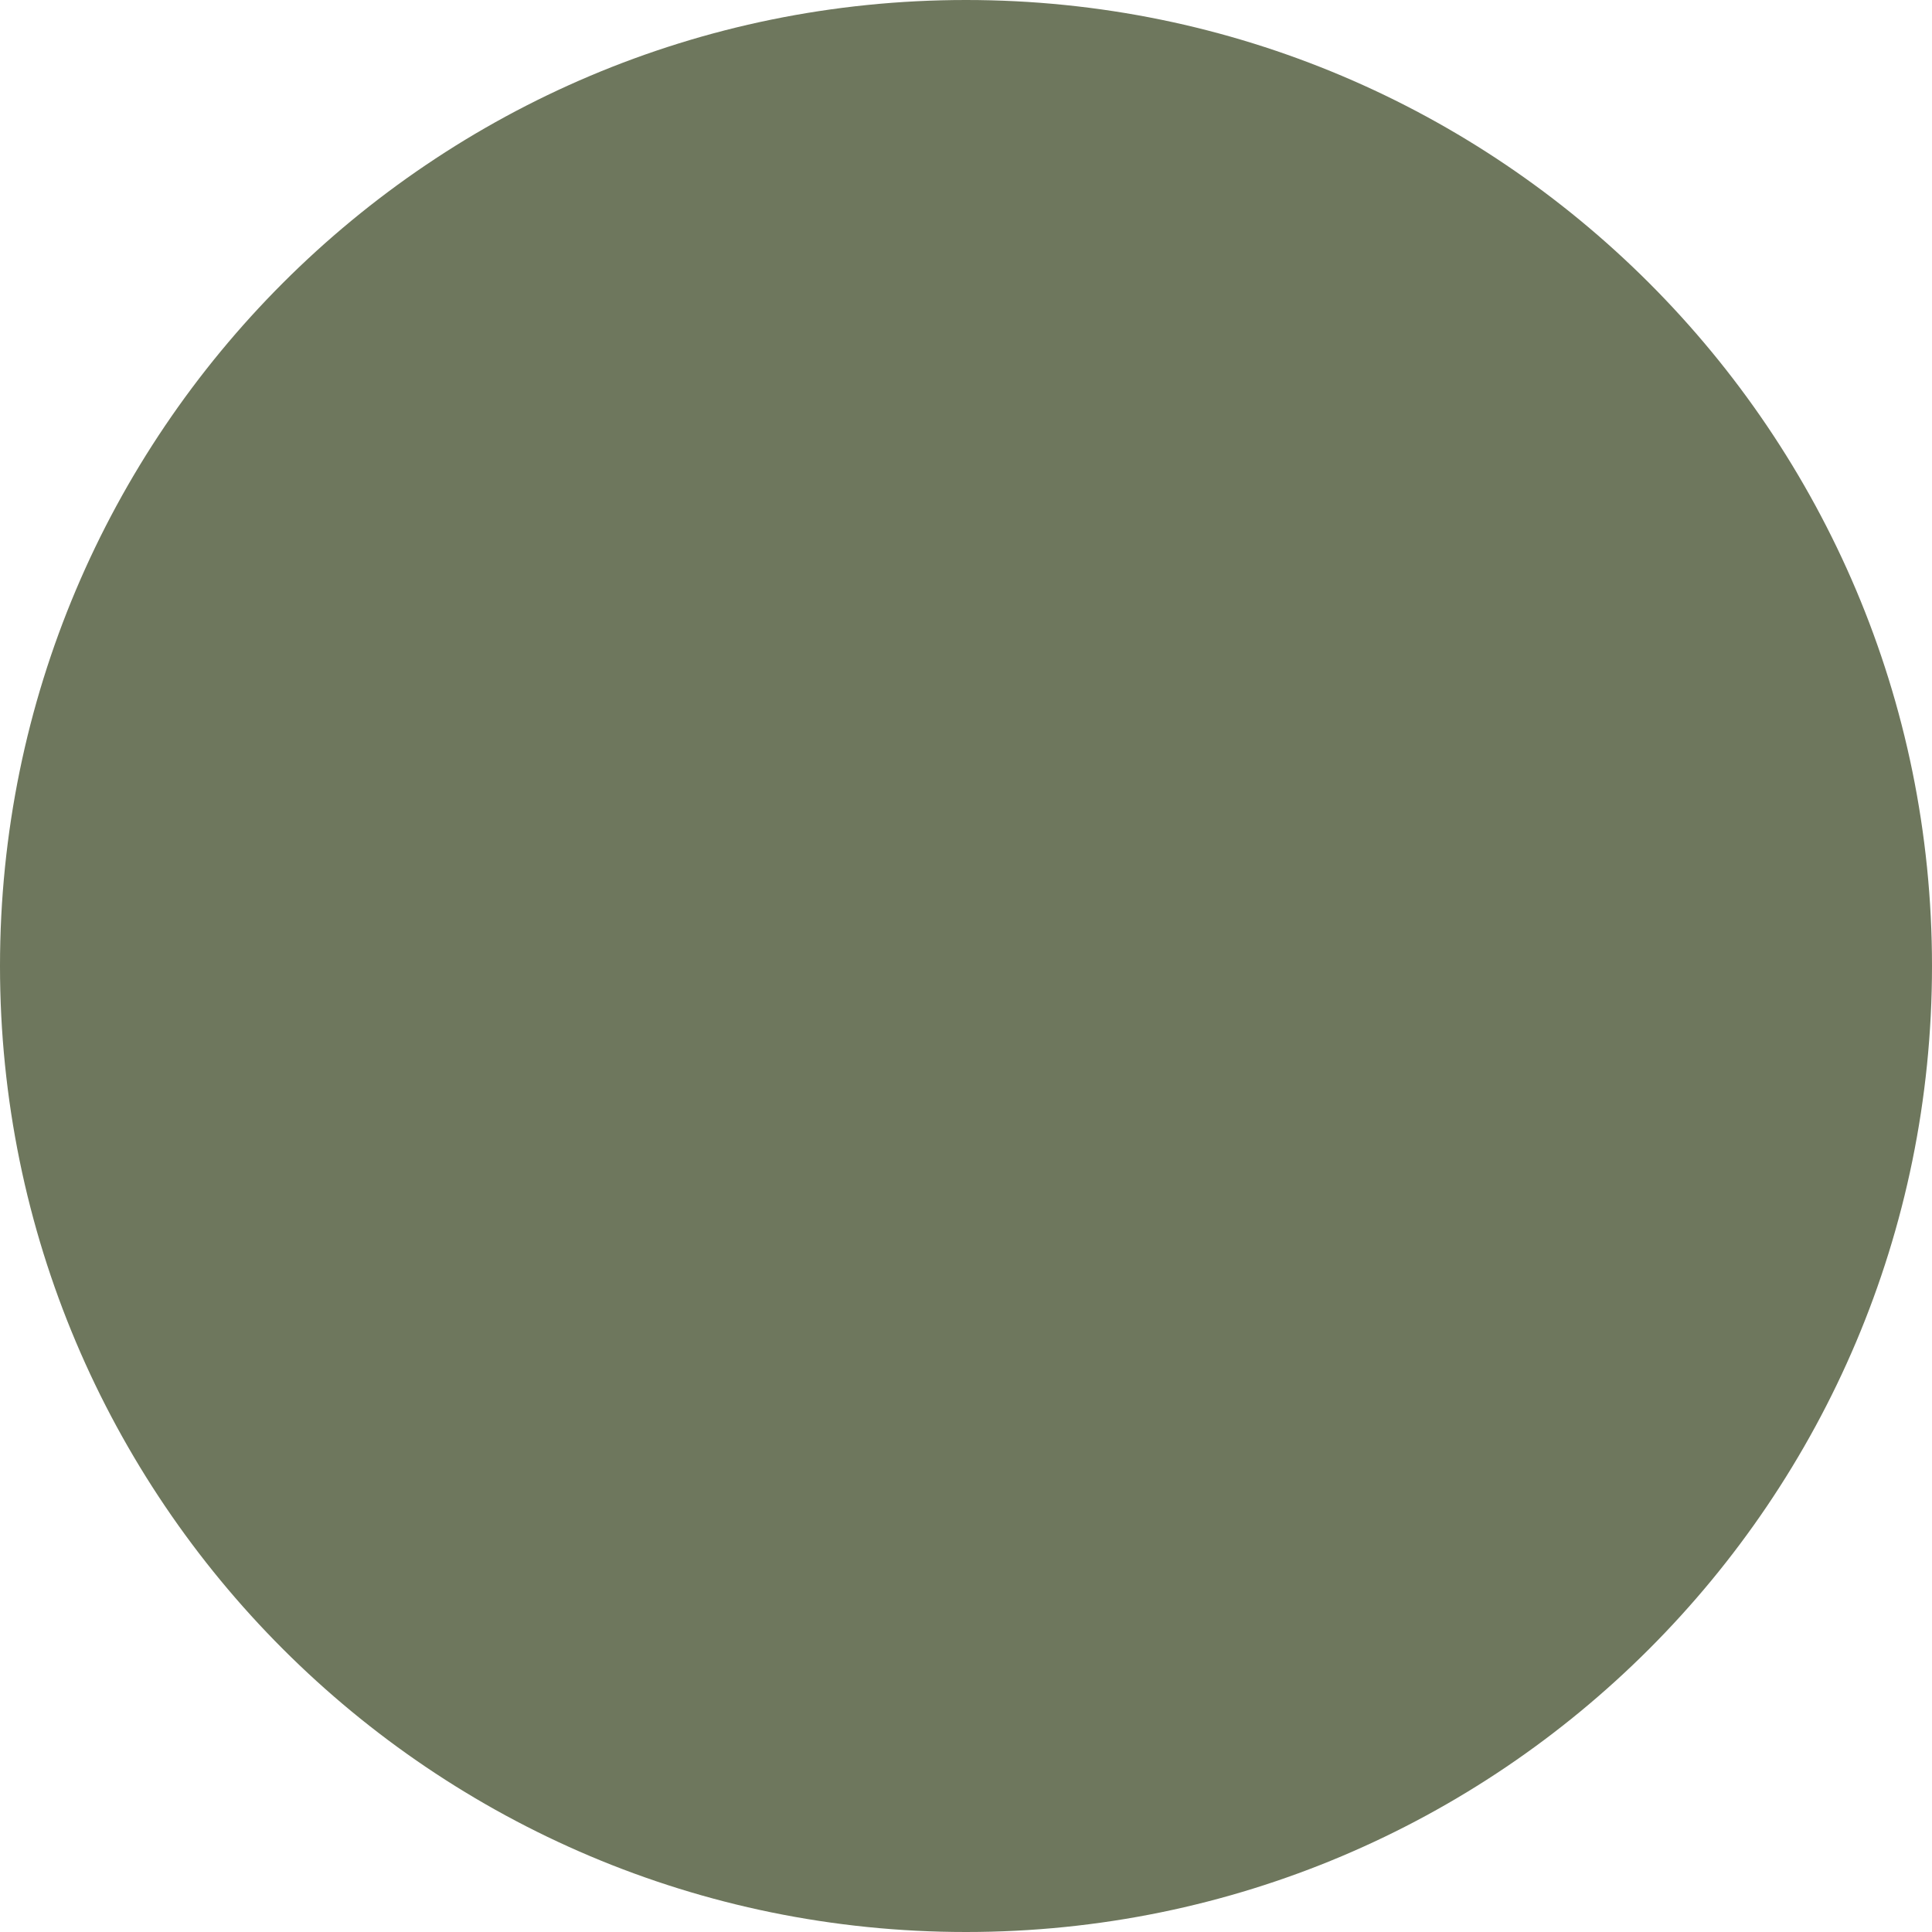
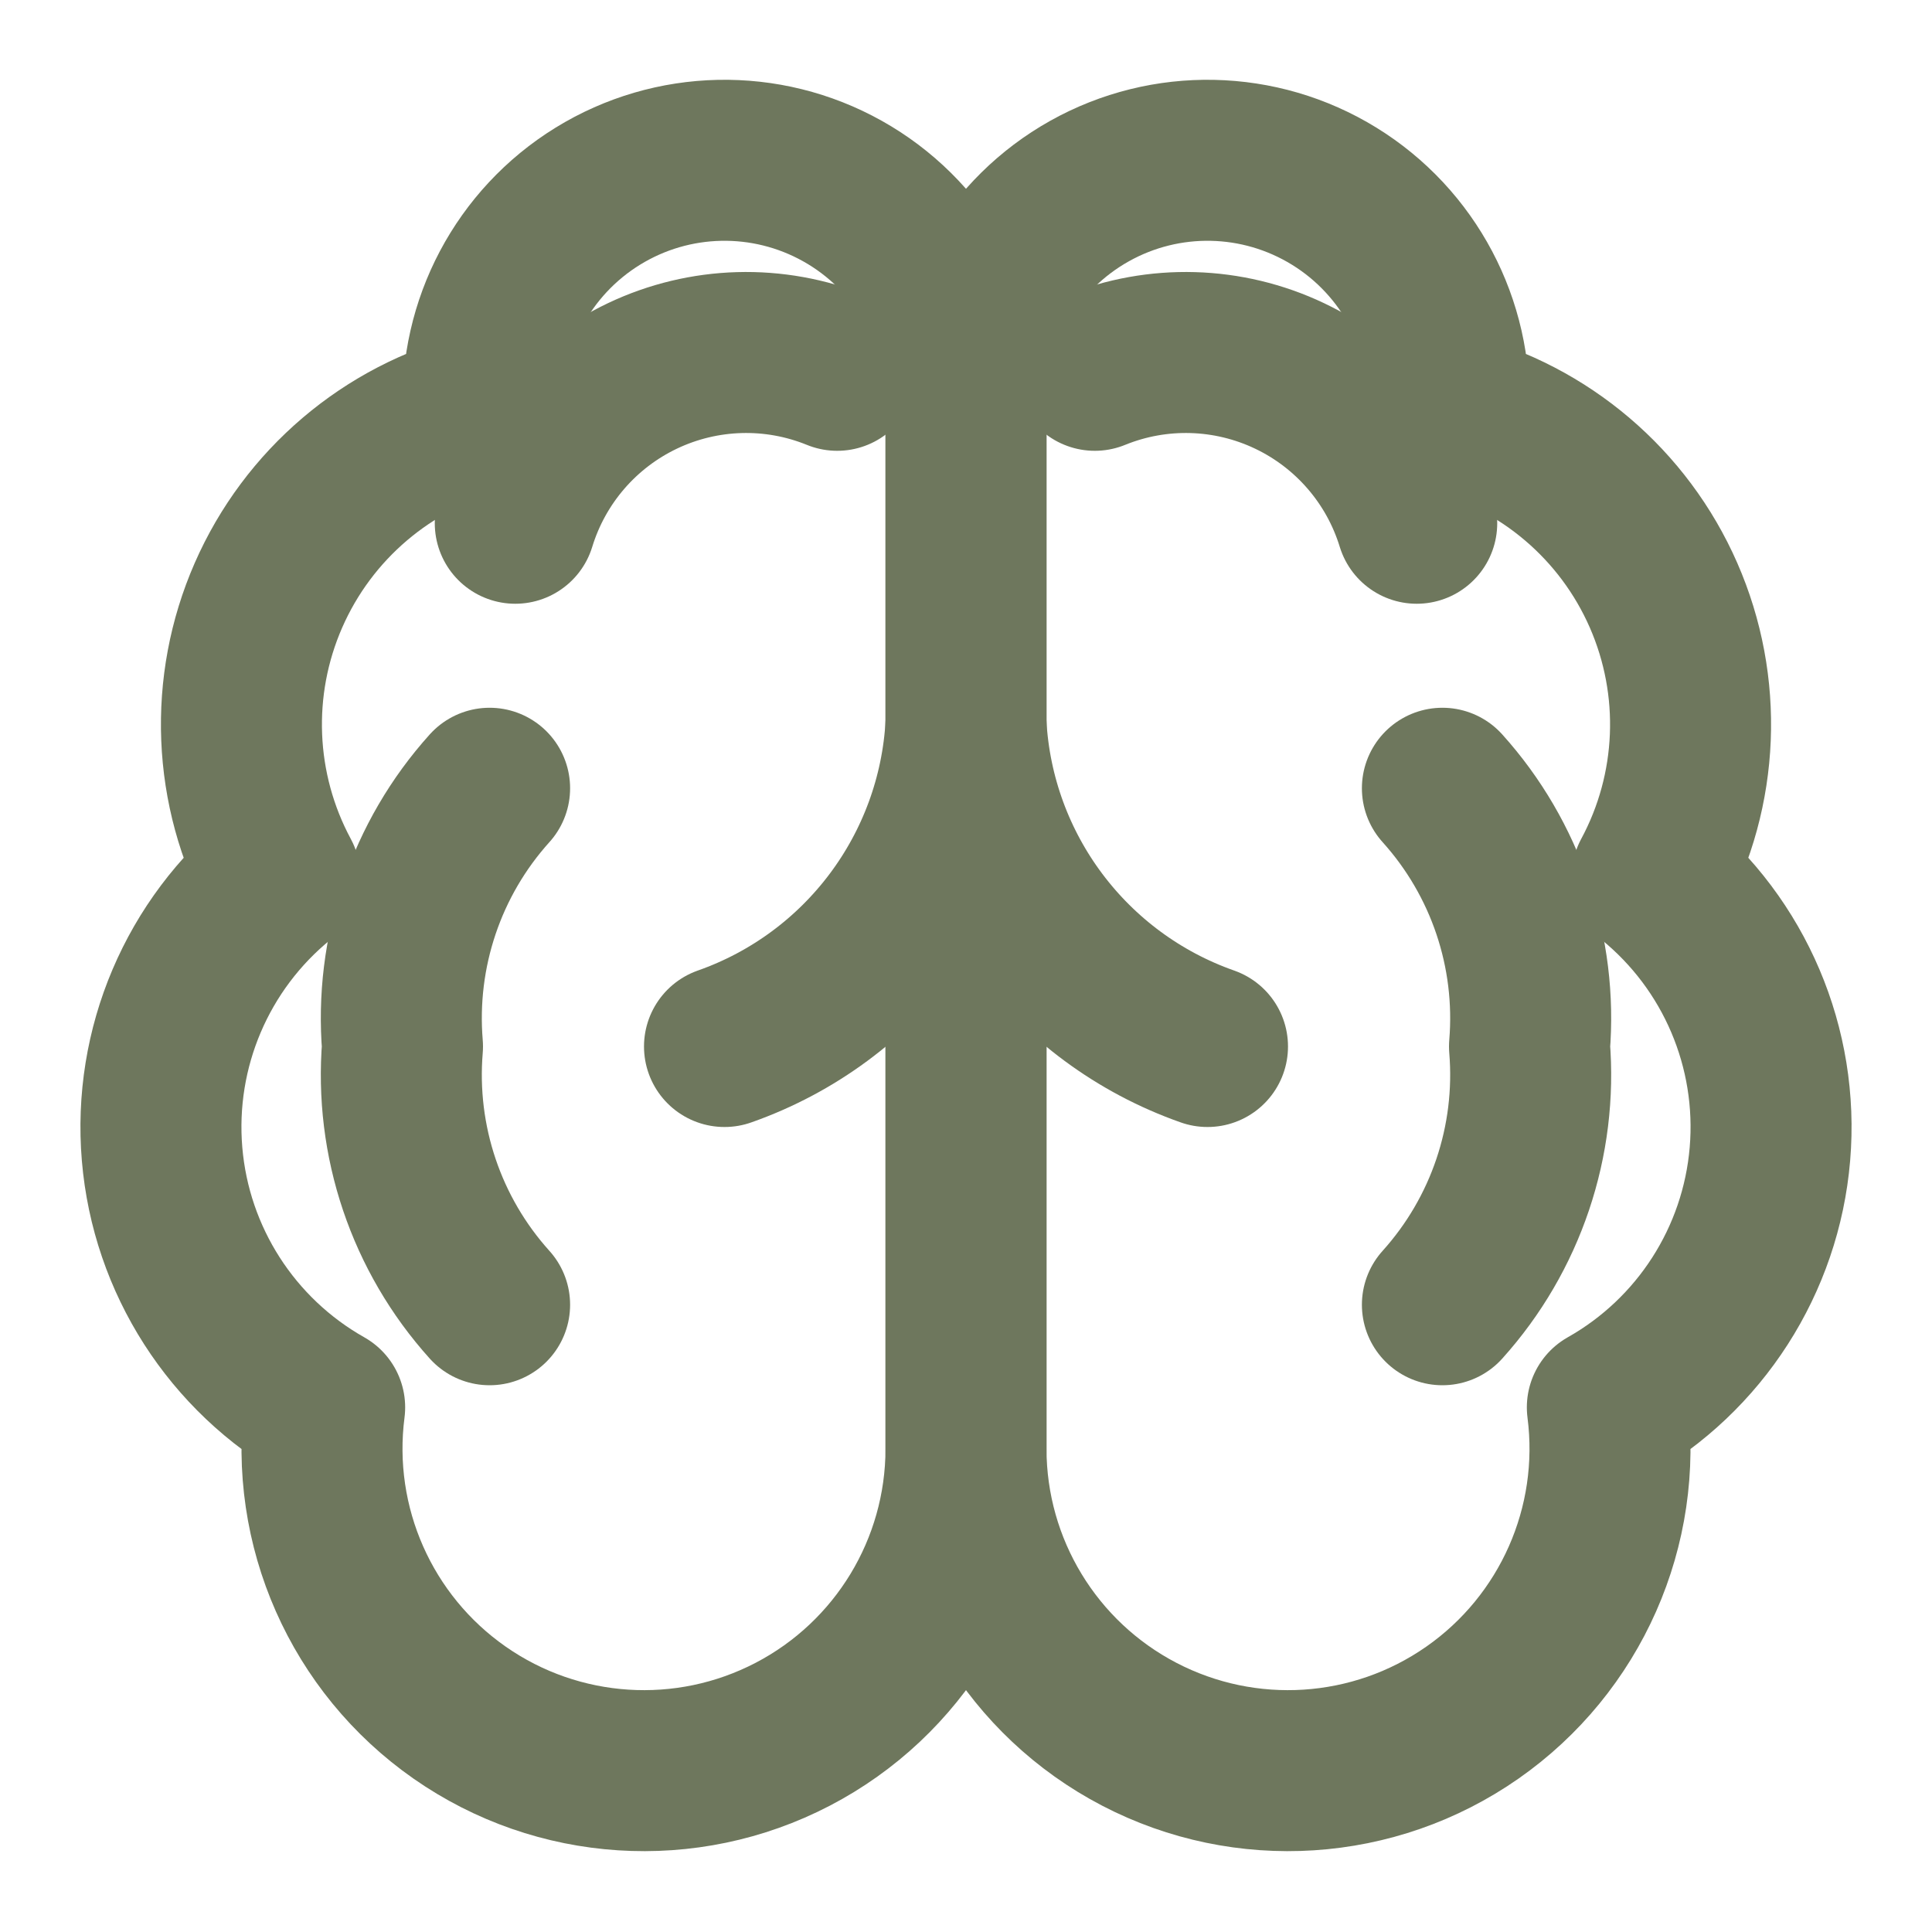
- <svg xmlns="http://www.w3.org/2000/svg" width="32" height="32" viewBox="0 0 32 32">
-   <circle cx="16" cy="16" r="16" fill="#6E775D" />
+ <svg xmlns="http://www.w3.org/2000/svg" width="32" height="32" viewBox="0 0 24 24" fill="none" stroke="#6E775D" stroke-width="2" stroke-linecap="round" stroke-linejoin="round" class="lucide lucide-brain">
+   <path d="M12 5a3 3 0 1 0-5.997.125 4 4 0 0 0-2.526 5.77 4 4 0 0 0 .556 6.588A4 4 0 1 0 12 18Z" />
+   <path d="M12 5a3 3 0 1 1 5.997.125 4 4 0 0 1 2.526 5.77 4 4 0 0 1-.556 6.588A4 4 0 1 1 12 18Z" />
+   <path d="M15 13a4.5 4.5 0 0 1-3-4 4.5 4.5 0 0 1-3 4" />
+   <path d="M17.599 6.5A3 3 0 0 0 13.6 4.6" />
+   <path d="M6.401 6.5A3 3 0 0 1 10.4 4.6" />
+   <path d="M6.082 16.208a4.265 4.265 0 0 1-1.082-3.208A4.265 4.265 0 0 1 6.082 9.792" />
+   <path d="M17.918 16.208a4.265 4.265 0 0 0 1.082-3.208A4.265 4.265 0 0 0 17.918 9.792" />
</svg>
